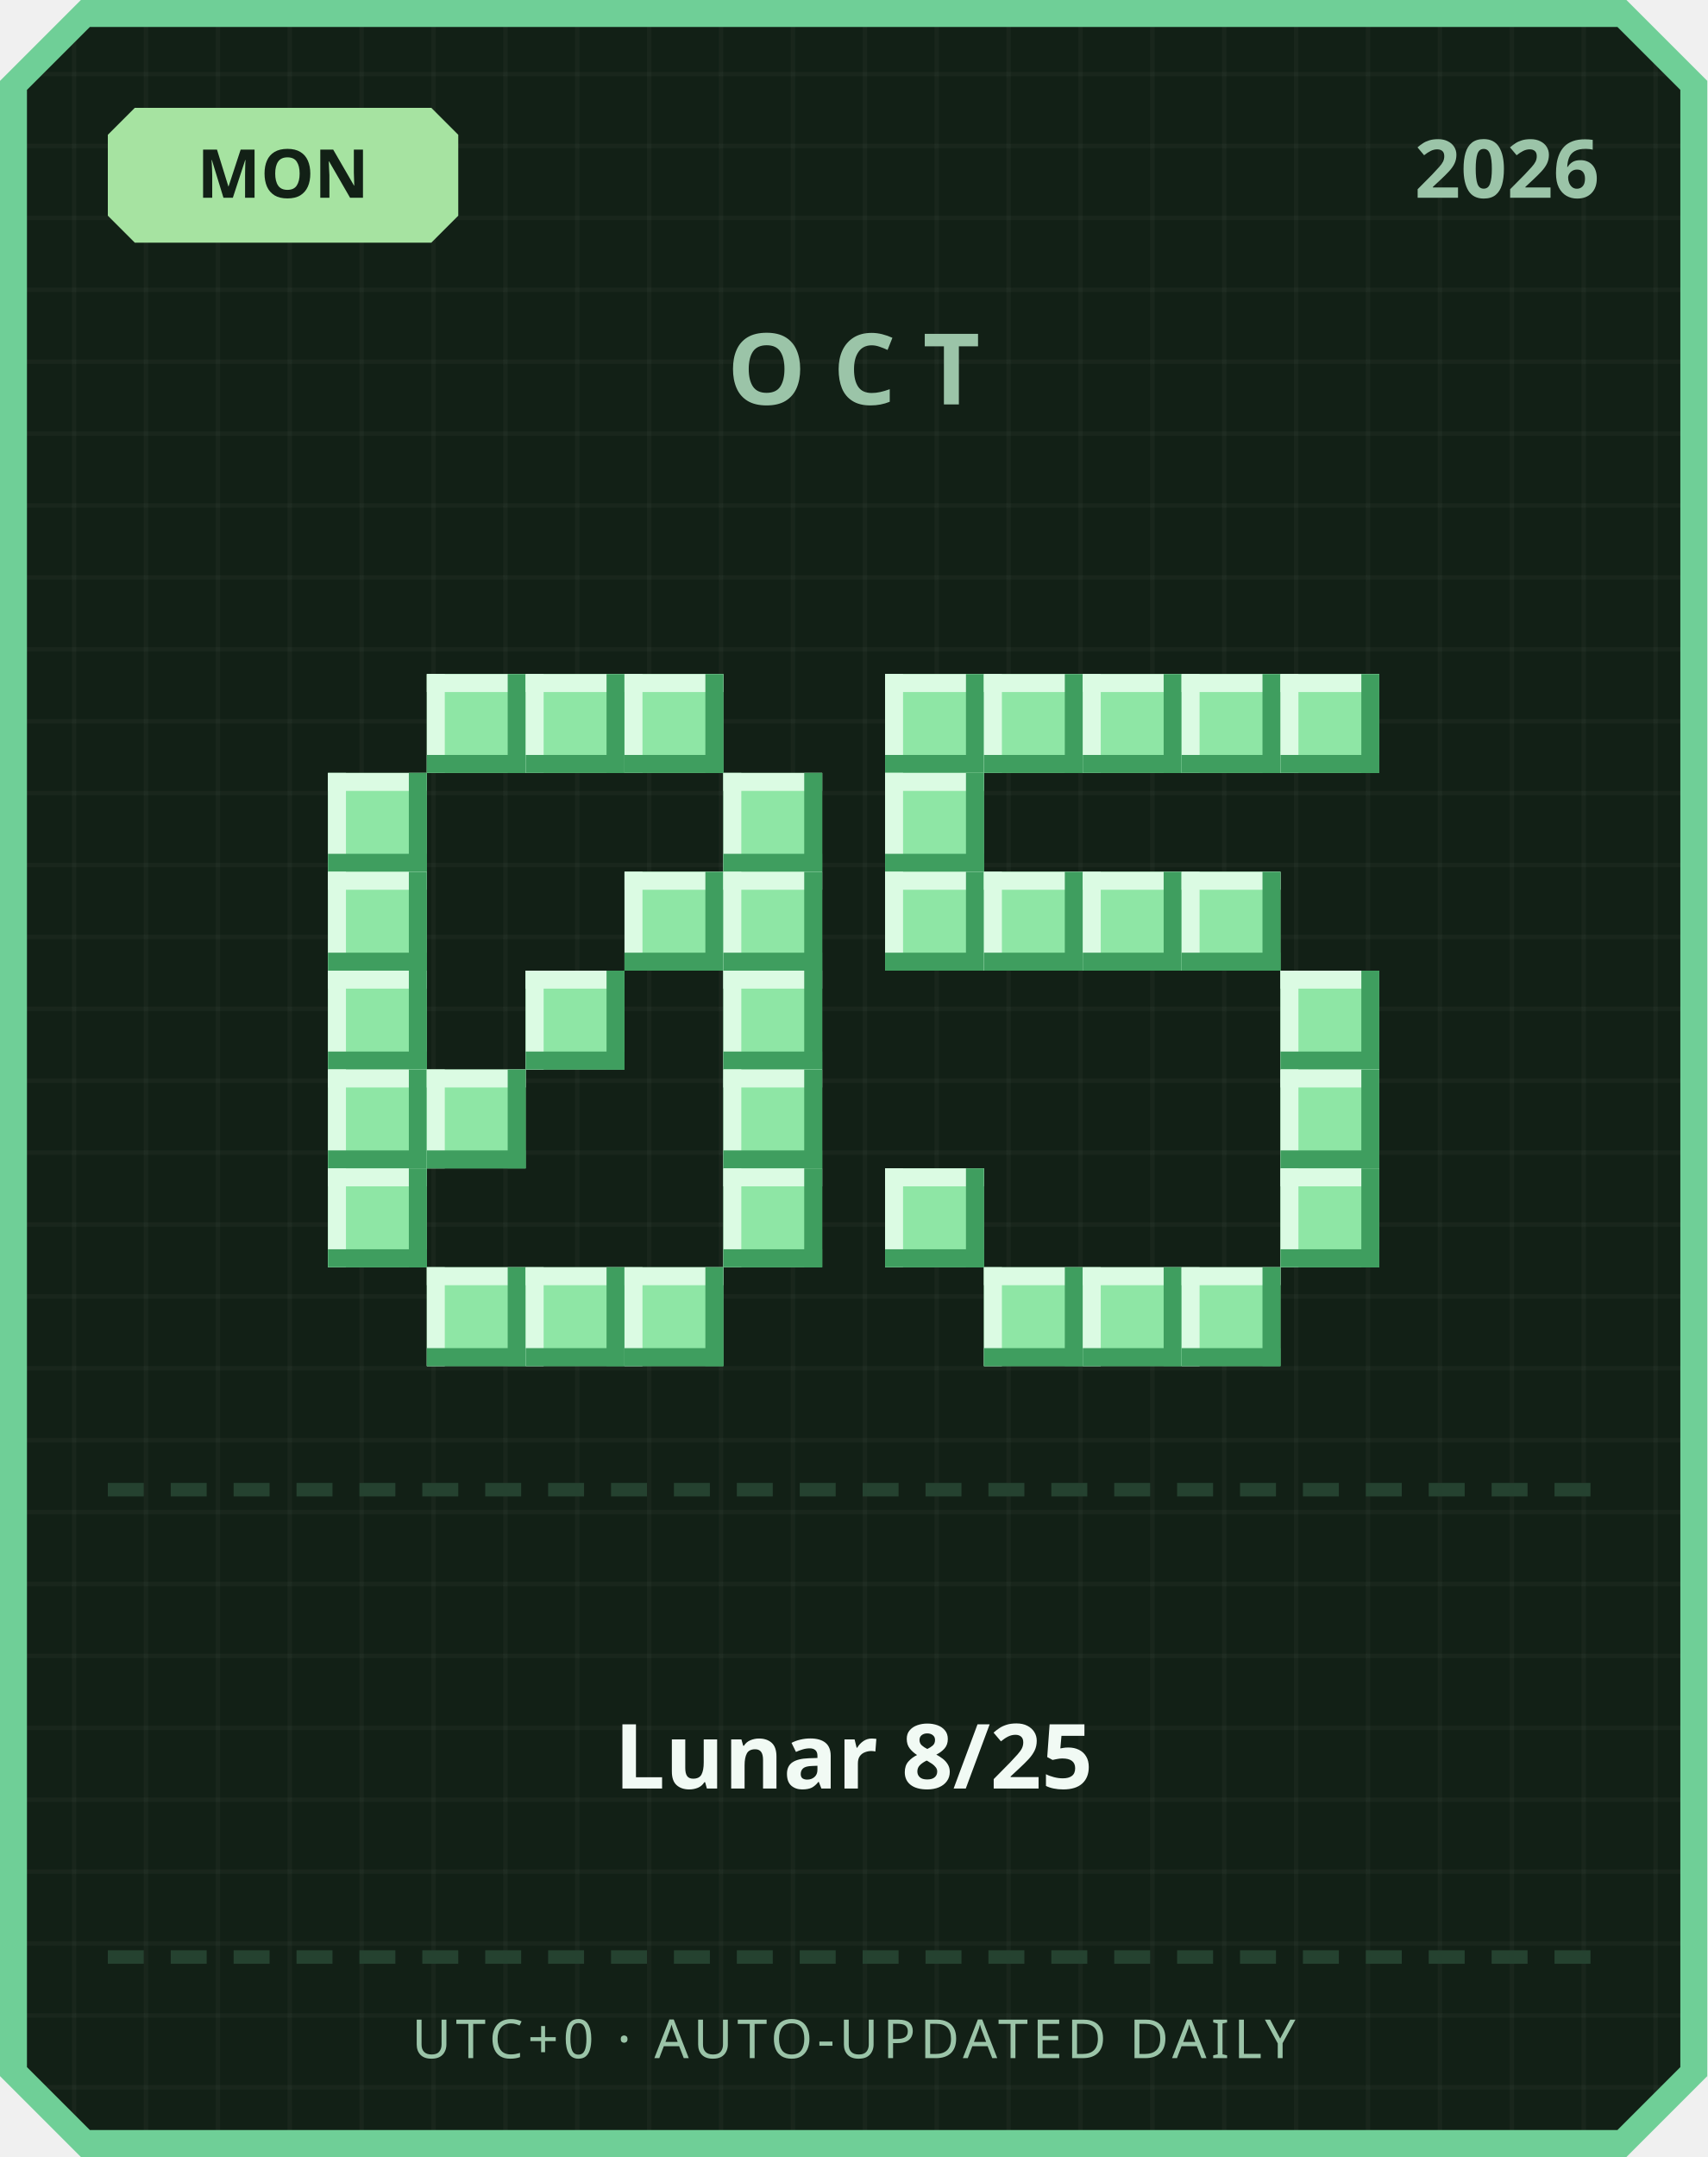
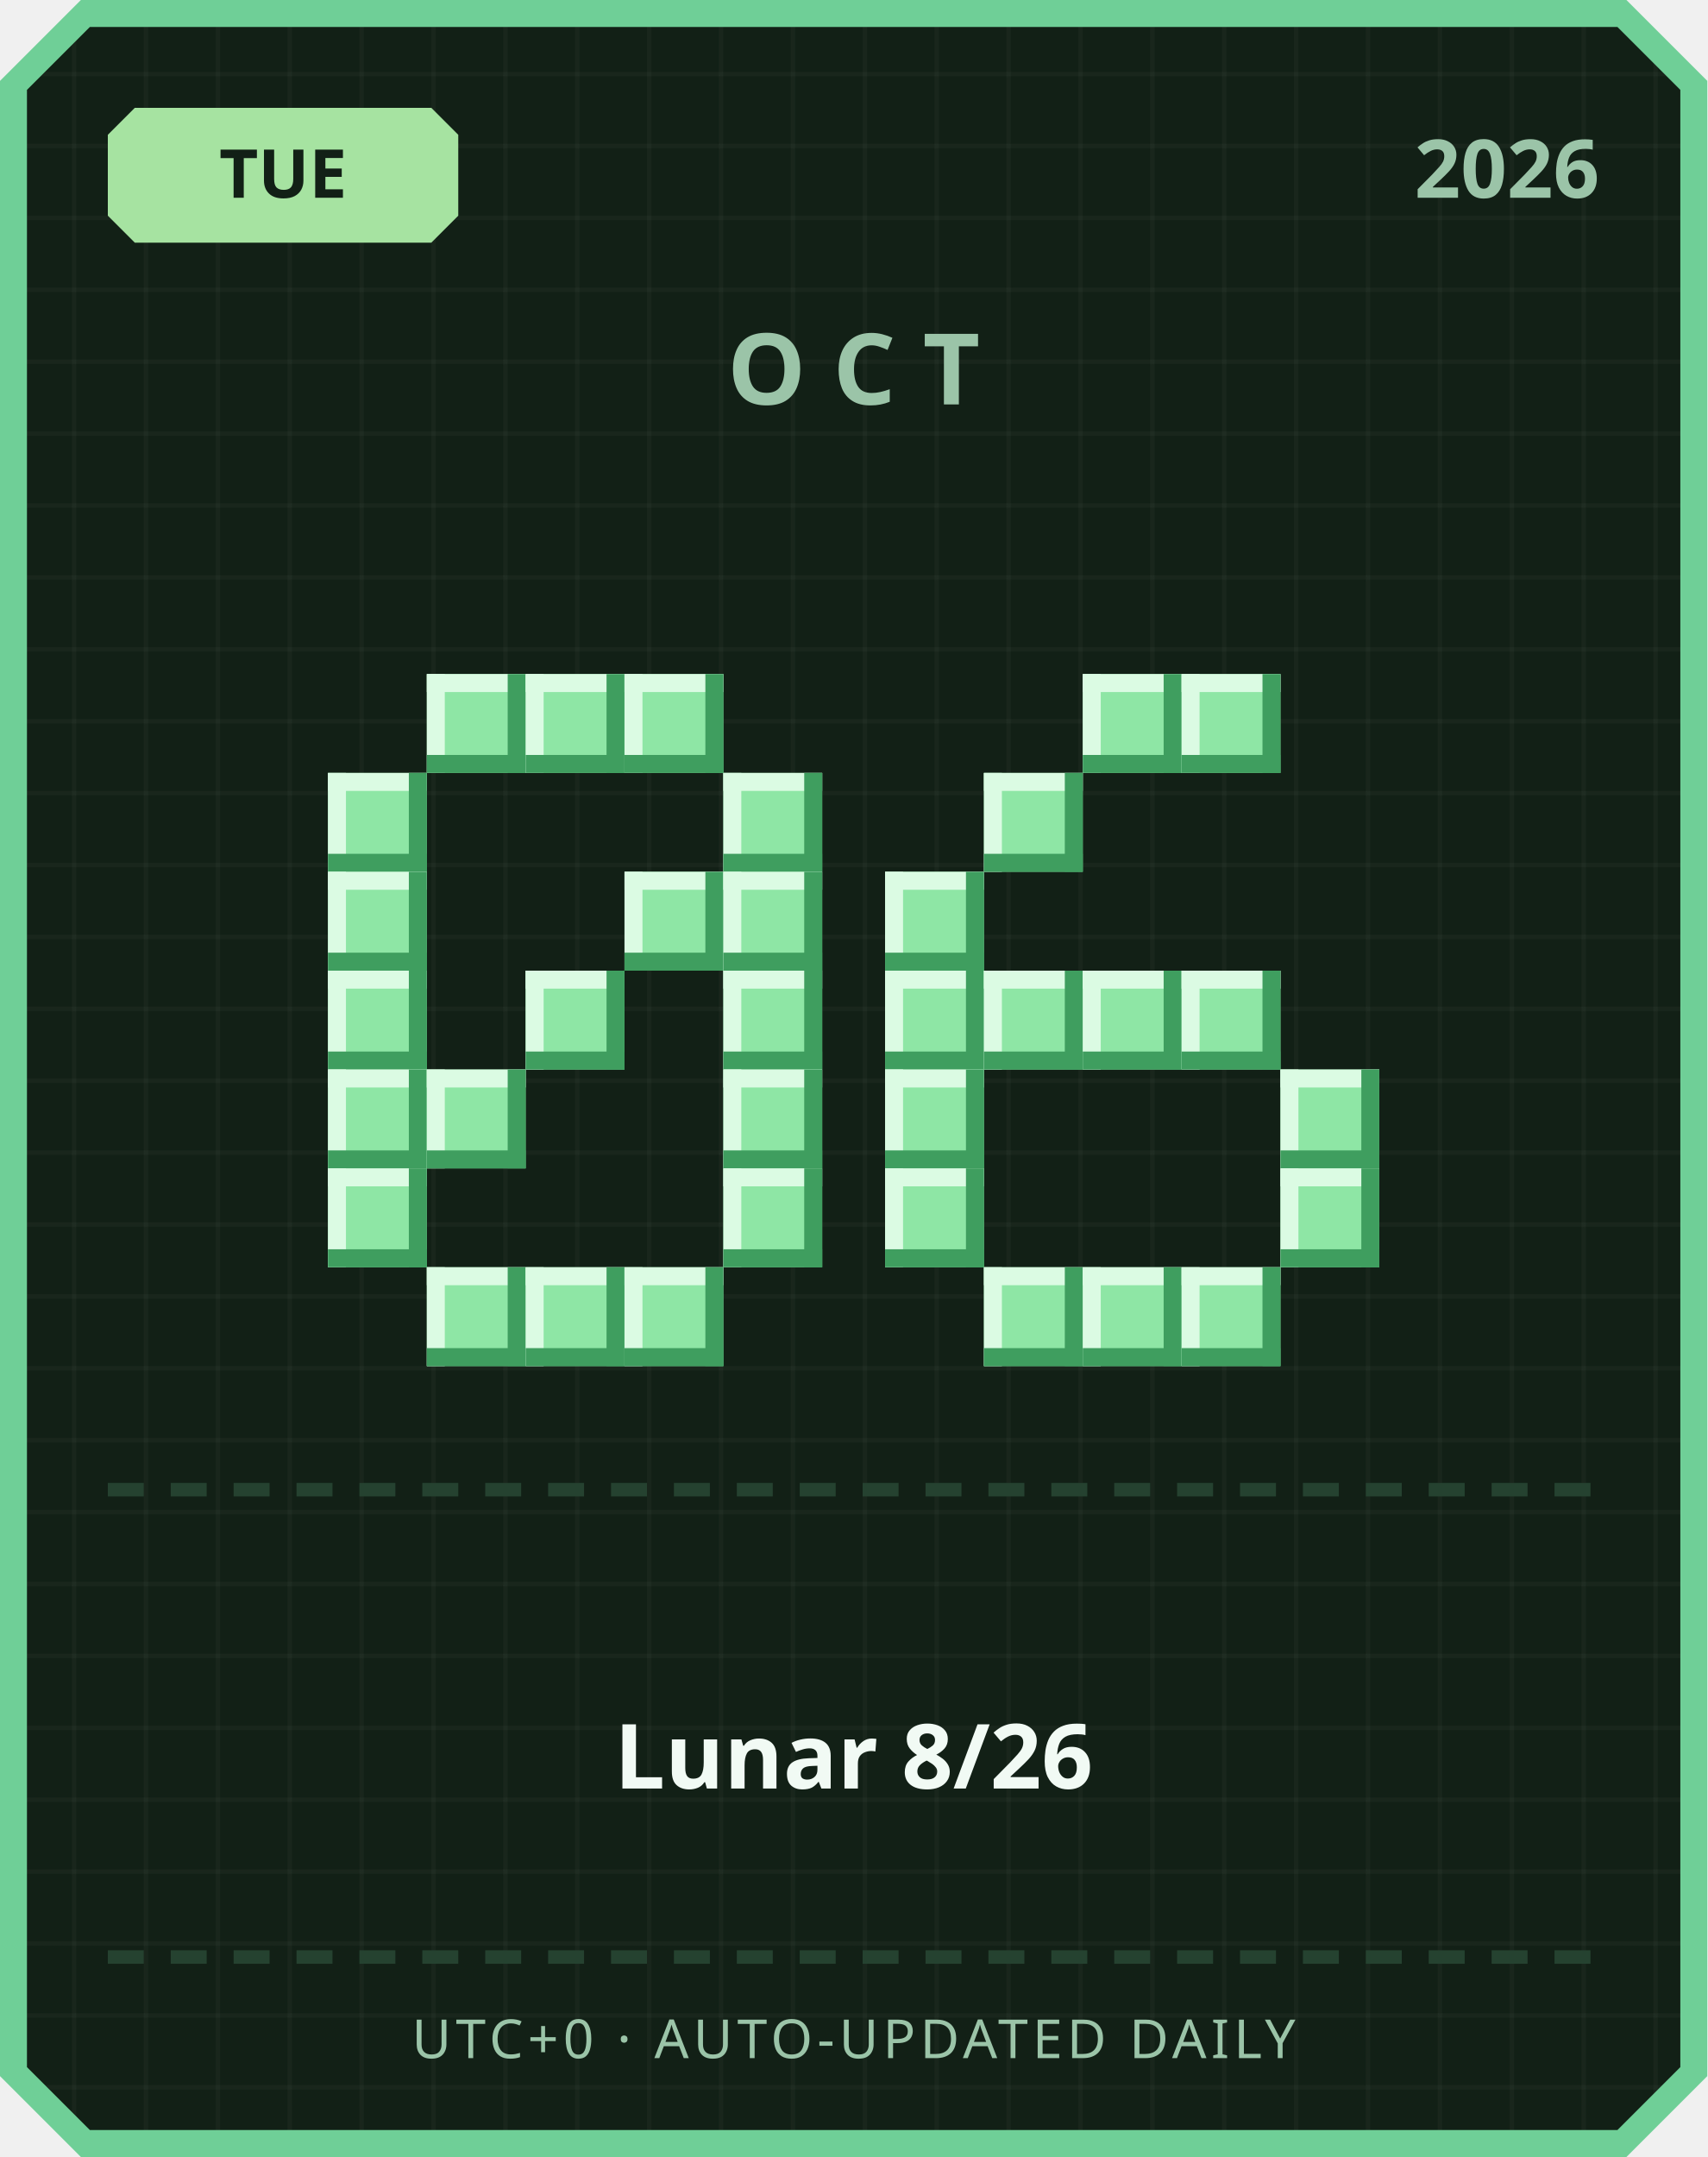
<svg xmlns="http://www.w3.org/2000/svg" width="380" height="480" viewBox="0 0 380 480">
  <defs>
    <pattern id="grid" width="16" height="16" patternUnits="userSpaceOnUse">
      <rect width="16" height="16" fill="#122016" />
      <rect width="1" height="16" fill="#ffffff" opacity="0.03" />
      <rect width="16" height="1" fill="#ffffff" opacity="0.03" />
    </pattern>
  </defs>
  <path d="M 18,0 L 362,0 L 380,18 L 380,462 L 362,480 L 18,480 L 0,462 L 0,18 Z" fill="#6fcf97" />
  <path d="M 20,6 L 360,6 L 374,20 L 374,460 L 360,474 L 20,474 L 6,460 L 6,20 Z" fill="url(#grid)" />
  <path d="M 30,24 L 96,24 L 102,30 L 102,48 L 96,54 L 30,54 L 24,48 L 24,30 Z" fill="#a6e3a1" />
-   <text x="63" y="44" text-anchor="middle" font-family="'Segoe UI', sans-serif" font-size="15" font-weight="700" fill="#122016">MON</text>
+   <text x="63" y="44" text-anchor="middle" font-family="'Segoe UI', sans-serif" font-size="15" font-weight="700" fill="#122016">TUE</text>
  <text x="356" y="44" text-anchor="end" font-family="'Segoe UI', sans-serif" font-size="18" font-weight="700" fill="#9bc4a8">2026</text>
  <text x="190" y="90" text-anchor="middle" font-family="'Segoe UI', sans-serif" font-size="22" font-weight="700" letter-spacing="6" fill="#9bc4a8">OCT</text>
  <rect x="95" y="150" width="22" height="22" fill="#8ee6a5" />
  <rect x="95" y="150" width="22" height="4" fill="#dbfbe3" />
  <rect x="95" y="150" width="4" height="22" fill="#dbfbe3" />
  <rect x="95" y="168" width="22" height="4" fill="#3f9e5f" />
  <rect x="113" y="150" width="4" height="22" fill="#3f9e5f" />
  <rect x="117" y="150" width="22" height="22" fill="#8ee6a5" />
  <rect x="117" y="150" width="22" height="4" fill="#dbfbe3" />
  <rect x="117" y="150" width="4" height="22" fill="#dbfbe3" />
  <rect x="117" y="168" width="22" height="4" fill="#3f9e5f" />
  <rect x="135" y="150" width="4" height="22" fill="#3f9e5f" />
  <rect x="139" y="150" width="22" height="22" fill="#8ee6a5" />
  <rect x="139" y="150" width="22" height="4" fill="#dbfbe3" />
  <rect x="139" y="150" width="4" height="22" fill="#dbfbe3" />
  <rect x="139" y="168" width="22" height="4" fill="#3f9e5f" />
  <rect x="157" y="150" width="4" height="22" fill="#3f9e5f" />
  <rect x="73" y="172" width="22" height="22" fill="#8ee6a5" />
  <rect x="73" y="172" width="22" height="4" fill="#dbfbe3" />
  <rect x="73" y="172" width="4" height="22" fill="#dbfbe3" />
  <rect x="73" y="190" width="22" height="4" fill="#3f9e5f" />
  <rect x="91" y="172" width="4" height="22" fill="#3f9e5f" />
  <rect x="161" y="172" width="22" height="22" fill="#8ee6a5" />
  <rect x="161" y="172" width="22" height="4" fill="#dbfbe3" />
  <rect x="161" y="172" width="4" height="22" fill="#dbfbe3" />
  <rect x="161" y="190" width="22" height="4" fill="#3f9e5f" />
  <rect x="179" y="172" width="4" height="22" fill="#3f9e5f" />
  <rect x="73" y="194" width="22" height="22" fill="#8ee6a5" />
  <rect x="73" y="194" width="22" height="4" fill="#dbfbe3" />
  <rect x="73" y="194" width="4" height="22" fill="#dbfbe3" />
  <rect x="73" y="212" width="22" height="4" fill="#3f9e5f" />
  <rect x="91" y="194" width="4" height="22" fill="#3f9e5f" />
  <rect x="139" y="194" width="22" height="22" fill="#8ee6a5" />
  <rect x="139" y="194" width="22" height="4" fill="#dbfbe3" />
  <rect x="139" y="194" width="4" height="22" fill="#dbfbe3" />
  <rect x="139" y="212" width="22" height="4" fill="#3f9e5f" />
  <rect x="157" y="194" width="4" height="22" fill="#3f9e5f" />
  <rect x="161" y="194" width="22" height="22" fill="#8ee6a5" />
  <rect x="161" y="194" width="22" height="4" fill="#dbfbe3" />
  <rect x="161" y="194" width="4" height="22" fill="#dbfbe3" />
  <rect x="161" y="212" width="22" height="4" fill="#3f9e5f" />
  <rect x="179" y="194" width="4" height="22" fill="#3f9e5f" />
  <rect x="73" y="216" width="22" height="22" fill="#8ee6a5" />
  <rect x="73" y="216" width="22" height="4" fill="#dbfbe3" />
  <rect x="73" y="216" width="4" height="22" fill="#dbfbe3" />
  <rect x="73" y="234" width="22" height="4" fill="#3f9e5f" />
  <rect x="91" y="216" width="4" height="22" fill="#3f9e5f" />
  <rect x="117" y="216" width="22" height="22" fill="#8ee6a5" />
  <rect x="117" y="216" width="22" height="4" fill="#dbfbe3" />
  <rect x="117" y="216" width="4" height="22" fill="#dbfbe3" />
  <rect x="117" y="234" width="22" height="4" fill="#3f9e5f" />
  <rect x="135" y="216" width="4" height="22" fill="#3f9e5f" />
  <rect x="161" y="216" width="22" height="22" fill="#8ee6a5" />
  <rect x="161" y="216" width="22" height="4" fill="#dbfbe3" />
  <rect x="161" y="216" width="4" height="22" fill="#dbfbe3" />
  <rect x="161" y="234" width="22" height="4" fill="#3f9e5f" />
  <rect x="179" y="216" width="4" height="22" fill="#3f9e5f" />
  <rect x="73" y="238" width="22" height="22" fill="#8ee6a5" />
  <rect x="73" y="238" width="22" height="4" fill="#dbfbe3" />
  <rect x="73" y="238" width="4" height="22" fill="#dbfbe3" />
  <rect x="73" y="256" width="22" height="4" fill="#3f9e5f" />
  <rect x="91" y="238" width="4" height="22" fill="#3f9e5f" />
  <rect x="95" y="238" width="22" height="22" fill="#8ee6a5" />
  <rect x="95" y="238" width="22" height="4" fill="#dbfbe3" />
  <rect x="95" y="238" width="4" height="22" fill="#dbfbe3" />
  <rect x="95" y="256" width="22" height="4" fill="#3f9e5f" />
  <rect x="113" y="238" width="4" height="22" fill="#3f9e5f" />
  <rect x="161" y="238" width="22" height="22" fill="#8ee6a5" />
  <rect x="161" y="238" width="22" height="4" fill="#dbfbe3" />
  <rect x="161" y="238" width="4" height="22" fill="#dbfbe3" />
  <rect x="161" y="256" width="22" height="4" fill="#3f9e5f" />
  <rect x="179" y="238" width="4" height="22" fill="#3f9e5f" />
  <rect x="73" y="260" width="22" height="22" fill="#8ee6a5" />
  <rect x="73" y="260" width="22" height="4" fill="#dbfbe3" />
  <rect x="73" y="260" width="4" height="22" fill="#dbfbe3" />
  <rect x="73" y="278" width="22" height="4" fill="#3f9e5f" />
  <rect x="91" y="260" width="4" height="22" fill="#3f9e5f" />
  <rect x="161" y="260" width="22" height="22" fill="#8ee6a5" />
  <rect x="161" y="260" width="22" height="4" fill="#dbfbe3" />
  <rect x="161" y="260" width="4" height="22" fill="#dbfbe3" />
  <rect x="161" y="278" width="22" height="4" fill="#3f9e5f" />
  <rect x="179" y="260" width="4" height="22" fill="#3f9e5f" />
  <rect x="95" y="282" width="22" height="22" fill="#8ee6a5" />
  <rect x="95" y="282" width="22" height="4" fill="#dbfbe3" />
  <rect x="95" y="282" width="4" height="22" fill="#dbfbe3" />
  <rect x="95" y="300" width="22" height="4" fill="#3f9e5f" />
  <rect x="113" y="282" width="4" height="22" fill="#3f9e5f" />
  <rect x="117" y="282" width="22" height="22" fill="#8ee6a5" />
  <rect x="117" y="282" width="22" height="4" fill="#dbfbe3" />
  <rect x="117" y="282" width="4" height="22" fill="#dbfbe3" />
  <rect x="117" y="300" width="22" height="4" fill="#3f9e5f" />
  <rect x="135" y="282" width="4" height="22" fill="#3f9e5f" />
  <rect x="139" y="282" width="22" height="22" fill="#8ee6a5" />
  <rect x="139" y="282" width="22" height="4" fill="#dbfbe3" />
  <rect x="139" y="282" width="4" height="22" fill="#dbfbe3" />
  <rect x="139" y="300" width="22" height="4" fill="#3f9e5f" />
  <rect x="157" y="282" width="4" height="22" fill="#3f9e5f" />
-   <rect x="197" y="150" width="22" height="22" fill="#8ee6a5" />
-   <rect x="197" y="150" width="22" height="4" fill="#dbfbe3" />
-   <rect x="197" y="150" width="4" height="22" fill="#dbfbe3" />
-   <rect x="197" y="168" width="22" height="4" fill="#3f9e5f" />
-   <rect x="215" y="150" width="4" height="22" fill="#3f9e5f" />
-   <rect x="219" y="150" width="22" height="22" fill="#8ee6a5" />
-   <rect x="219" y="150" width="22" height="4" fill="#dbfbe3" />
-   <rect x="219" y="150" width="4" height="22" fill="#dbfbe3" />
-   <rect x="219" y="168" width="22" height="4" fill="#3f9e5f" />
-   <rect x="237" y="150" width="4" height="22" fill="#3f9e5f" />
  <rect x="241" y="150" width="22" height="22" fill="#8ee6a5" />
  <rect x="241" y="150" width="22" height="4" fill="#dbfbe3" />
  <rect x="241" y="150" width="4" height="22" fill="#dbfbe3" />
  <rect x="241" y="168" width="22" height="4" fill="#3f9e5f" />
  <rect x="259" y="150" width="4" height="22" fill="#3f9e5f" />
  <rect x="263" y="150" width="22" height="22" fill="#8ee6a5" />
  <rect x="263" y="150" width="22" height="4" fill="#dbfbe3" />
  <rect x="263" y="150" width="4" height="22" fill="#dbfbe3" />
  <rect x="263" y="168" width="22" height="4" fill="#3f9e5f" />
  <rect x="281" y="150" width="4" height="22" fill="#3f9e5f" />
-   <rect x="285" y="150" width="22" height="22" fill="#8ee6a5" />
-   <rect x="285" y="150" width="22" height="4" fill="#dbfbe3" />
-   <rect x="285" y="150" width="4" height="22" fill="#dbfbe3" />
-   <rect x="285" y="168" width="22" height="4" fill="#3f9e5f" />
-   <rect x="303" y="150" width="4" height="22" fill="#3f9e5f" />
-   <rect x="197" y="172" width="22" height="22" fill="#8ee6a5" />
-   <rect x="197" y="172" width="22" height="4" fill="#dbfbe3" />
-   <rect x="197" y="172" width="4" height="22" fill="#dbfbe3" />
-   <rect x="197" y="190" width="22" height="4" fill="#3f9e5f" />
-   <rect x="215" y="172" width="4" height="22" fill="#3f9e5f" />
+   <rect x="219" y="172" width="22" height="22" fill="#8ee6a5" />
+   <rect x="219" y="172" width="22" height="4" fill="#dbfbe3" />
+   <rect x="219" y="172" width="4" height="22" fill="#dbfbe3" />
+   <rect x="219" y="190" width="22" height="4" fill="#3f9e5f" />
+   <rect x="237" y="172" width="4" height="22" fill="#3f9e5f" />
  <rect x="197" y="194" width="22" height="22" fill="#8ee6a5" />
  <rect x="197" y="194" width="22" height="4" fill="#dbfbe3" />
  <rect x="197" y="194" width="4" height="22" fill="#dbfbe3" />
  <rect x="197" y="212" width="22" height="4" fill="#3f9e5f" />
  <rect x="215" y="194" width="4" height="22" fill="#3f9e5f" />
-   <rect x="219" y="194" width="22" height="22" fill="#8ee6a5" />
-   <rect x="219" y="194" width="22" height="4" fill="#dbfbe3" />
-   <rect x="219" y="194" width="4" height="22" fill="#dbfbe3" />
-   <rect x="219" y="212" width="22" height="4" fill="#3f9e5f" />
-   <rect x="237" y="194" width="4" height="22" fill="#3f9e5f" />
-   <rect x="241" y="194" width="22" height="22" fill="#8ee6a5" />
-   <rect x="241" y="194" width="22" height="4" fill="#dbfbe3" />
-   <rect x="241" y="194" width="4" height="22" fill="#dbfbe3" />
-   <rect x="241" y="212" width="22" height="4" fill="#3f9e5f" />
-   <rect x="259" y="194" width="4" height="22" fill="#3f9e5f" />
-   <rect x="263" y="194" width="22" height="22" fill="#8ee6a5" />
-   <rect x="263" y="194" width="22" height="4" fill="#dbfbe3" />
-   <rect x="263" y="194" width="4" height="22" fill="#dbfbe3" />
-   <rect x="263" y="212" width="22" height="4" fill="#3f9e5f" />
-   <rect x="281" y="194" width="4" height="22" fill="#3f9e5f" />
-   <rect x="285" y="216" width="22" height="22" fill="#8ee6a5" />
-   <rect x="285" y="216" width="22" height="4" fill="#dbfbe3" />
-   <rect x="285" y="216" width="4" height="22" fill="#dbfbe3" />
-   <rect x="285" y="234" width="22" height="4" fill="#3f9e5f" />
-   <rect x="303" y="216" width="4" height="22" fill="#3f9e5f" />
+   <rect x="197" y="216" width="22" height="22" fill="#8ee6a5" />
+   <rect x="197" y="216" width="22" height="4" fill="#dbfbe3" />
+   <rect x="197" y="216" width="4" height="22" fill="#dbfbe3" />
+   <rect x="197" y="234" width="22" height="4" fill="#3f9e5f" />
+   <rect x="215" y="216" width="4" height="22" fill="#3f9e5f" />
+   <rect x="219" y="216" width="22" height="22" fill="#8ee6a5" />
+   <rect x="219" y="216" width="22" height="4" fill="#dbfbe3" />
+   <rect x="219" y="216" width="4" height="22" fill="#dbfbe3" />
+   <rect x="219" y="234" width="22" height="4" fill="#3f9e5f" />
+   <rect x="237" y="216" width="4" height="22" fill="#3f9e5f" />
+   <rect x="241" y="216" width="22" height="22" fill="#8ee6a5" />
+   <rect x="241" y="216" width="22" height="4" fill="#dbfbe3" />
+   <rect x="241" y="216" width="4" height="22" fill="#dbfbe3" />
+   <rect x="241" y="234" width="22" height="4" fill="#3f9e5f" />
+   <rect x="259" y="216" width="4" height="22" fill="#3f9e5f" />
+   <rect x="263" y="216" width="22" height="22" fill="#8ee6a5" />
+   <rect x="263" y="216" width="22" height="4" fill="#dbfbe3" />
+   <rect x="263" y="216" width="4" height="22" fill="#dbfbe3" />
+   <rect x="263" y="234" width="22" height="4" fill="#3f9e5f" />
+   <rect x="281" y="216" width="4" height="22" fill="#3f9e5f" />
+   <rect x="197" y="238" width="22" height="22" fill="#8ee6a5" />
+   <rect x="197" y="238" width="22" height="4" fill="#dbfbe3" />
+   <rect x="197" y="238" width="4" height="22" fill="#dbfbe3" />
+   <rect x="197" y="256" width="22" height="4" fill="#3f9e5f" />
+   <rect x="215" y="238" width="4" height="22" fill="#3f9e5f" />
  <rect x="285" y="238" width="22" height="22" fill="#8ee6a5" />
  <rect x="285" y="238" width="22" height="4" fill="#dbfbe3" />
  <rect x="285" y="238" width="4" height="22" fill="#dbfbe3" />
  <rect x="285" y="256" width="22" height="4" fill="#3f9e5f" />
  <rect x="303" y="238" width="4" height="22" fill="#3f9e5f" />
  <rect x="197" y="260" width="22" height="22" fill="#8ee6a5" />
  <rect x="197" y="260" width="22" height="4" fill="#dbfbe3" />
  <rect x="197" y="260" width="4" height="22" fill="#dbfbe3" />
  <rect x="197" y="278" width="22" height="4" fill="#3f9e5f" />
  <rect x="215" y="260" width="4" height="22" fill="#3f9e5f" />
  <rect x="285" y="260" width="22" height="22" fill="#8ee6a5" />
  <rect x="285" y="260" width="22" height="4" fill="#dbfbe3" />
  <rect x="285" y="260" width="4" height="22" fill="#dbfbe3" />
  <rect x="285" y="278" width="22" height="4" fill="#3f9e5f" />
  <rect x="303" y="260" width="4" height="22" fill="#3f9e5f" />
  <rect x="219" y="282" width="22" height="22" fill="#8ee6a5" />
  <rect x="219" y="282" width="22" height="4" fill="#dbfbe3" />
  <rect x="219" y="282" width="4" height="22" fill="#dbfbe3" />
  <rect x="219" y="300" width="22" height="4" fill="#3f9e5f" />
  <rect x="237" y="282" width="4" height="22" fill="#3f9e5f" />
  <rect x="241" y="282" width="22" height="22" fill="#8ee6a5" />
  <rect x="241" y="282" width="22" height="4" fill="#dbfbe3" />
  <rect x="241" y="282" width="4" height="22" fill="#dbfbe3" />
  <rect x="241" y="300" width="22" height="4" fill="#3f9e5f" />
  <rect x="259" y="282" width="4" height="22" fill="#3f9e5f" />
  <rect x="263" y="282" width="22" height="22" fill="#8ee6a5" />
  <rect x="263" y="282" width="22" height="4" fill="#dbfbe3" />
  <rect x="263" y="282" width="4" height="22" fill="#dbfbe3" />
  <rect x="263" y="300" width="22" height="4" fill="#3f9e5f" />
  <rect x="281" y="282" width="4" height="22" fill="#3f9e5f" />
  <rect x="24" y="330" width="8" height="3" fill="#254230" />
  <rect x="38" y="330" width="8" height="3" fill="#254230" />
  <rect x="52" y="330" width="8" height="3" fill="#254230" />
  <rect x="66" y="330" width="8" height="3" fill="#254230" />
  <rect x="80" y="330" width="8" height="3" fill="#254230" />
  <rect x="94" y="330" width="8" height="3" fill="#254230" />
  <rect x="108" y="330" width="8" height="3" fill="#254230" />
  <rect x="122" y="330" width="8" height="3" fill="#254230" />
  <rect x="136" y="330" width="8" height="3" fill="#254230" />
  <rect x="150" y="330" width="8" height="3" fill="#254230" />
  <rect x="164" y="330" width="8" height="3" fill="#254230" />
  <rect x="178" y="330" width="8" height="3" fill="#254230" />
  <rect x="192" y="330" width="8" height="3" fill="#254230" />
  <rect x="206" y="330" width="8" height="3" fill="#254230" />
  <rect x="220" y="330" width="8" height="3" fill="#254230" />
  <rect x="234" y="330" width="8" height="3" fill="#254230" />
  <rect x="248" y="330" width="8" height="3" fill="#254230" />
  <rect x="262" y="330" width="8" height="3" fill="#254230" />
  <rect x="276" y="330" width="8" height="3" fill="#254230" />
  <rect x="290" y="330" width="8" height="3" fill="#254230" />
  <rect x="304" y="330" width="8" height="3" fill="#254230" />
  <rect x="318" y="330" width="8" height="3" fill="#254230" />
  <rect x="332" y="330" width="8" height="3" fill="#254230" />
  <rect x="346" y="330" width="8" height="3" fill="#254230" />
-   <text x="190" y="398" text-anchor="middle" font-family="'Segoe UI', 'Microsoft JhengHei', sans-serif" font-size="20" font-weight="700" fill="#f1faf4">Lunar 8/25</text>
+   <text x="190" y="398" text-anchor="middle" font-family="'Segoe UI', 'Microsoft JhengHei', sans-serif" font-size="20" font-weight="700" fill="#f1faf4">Lunar 8/26</text>
  <rect x="24" y="434" width="8" height="3" fill="#254230" />
  <rect x="38" y="434" width="8" height="3" fill="#254230" />
  <rect x="52" y="434" width="8" height="3" fill="#254230" />
  <rect x="66" y="434" width="8" height="3" fill="#254230" />
  <rect x="80" y="434" width="8" height="3" fill="#254230" />
  <rect x="94" y="434" width="8" height="3" fill="#254230" />
  <rect x="108" y="434" width="8" height="3" fill="#254230" />
  <rect x="122" y="434" width="8" height="3" fill="#254230" />
  <rect x="136" y="434" width="8" height="3" fill="#254230" />
  <rect x="150" y="434" width="8" height="3" fill="#254230" />
  <rect x="164" y="434" width="8" height="3" fill="#254230" />
  <rect x="178" y="434" width="8" height="3" fill="#254230" />
  <rect x="192" y="434" width="8" height="3" fill="#254230" />
  <rect x="206" y="434" width="8" height="3" fill="#254230" />
  <rect x="220" y="434" width="8" height="3" fill="#254230" />
  <rect x="234" y="434" width="8" height="3" fill="#254230" />
  <rect x="248" y="434" width="8" height="3" fill="#254230" />
  <rect x="262" y="434" width="8" height="3" fill="#254230" />
  <rect x="276" y="434" width="8" height="3" fill="#254230" />
  <rect x="290" y="434" width="8" height="3" fill="#254230" />
  <rect x="304" y="434" width="8" height="3" fill="#254230" />
  <rect x="318" y="434" width="8" height="3" fill="#254230" />
  <rect x="332" y="434" width="8" height="3" fill="#254230" />
  <rect x="346" y="434" width="8" height="3" fill="#254230" />
  <text x="190" y="458" text-anchor="middle" font-family="'Segoe UI', sans-serif" font-size="12" letter-spacing="1" fill="#9bc4a8">UTC+0 · AUTO-UPDATED DAILY</text>
</svg>
